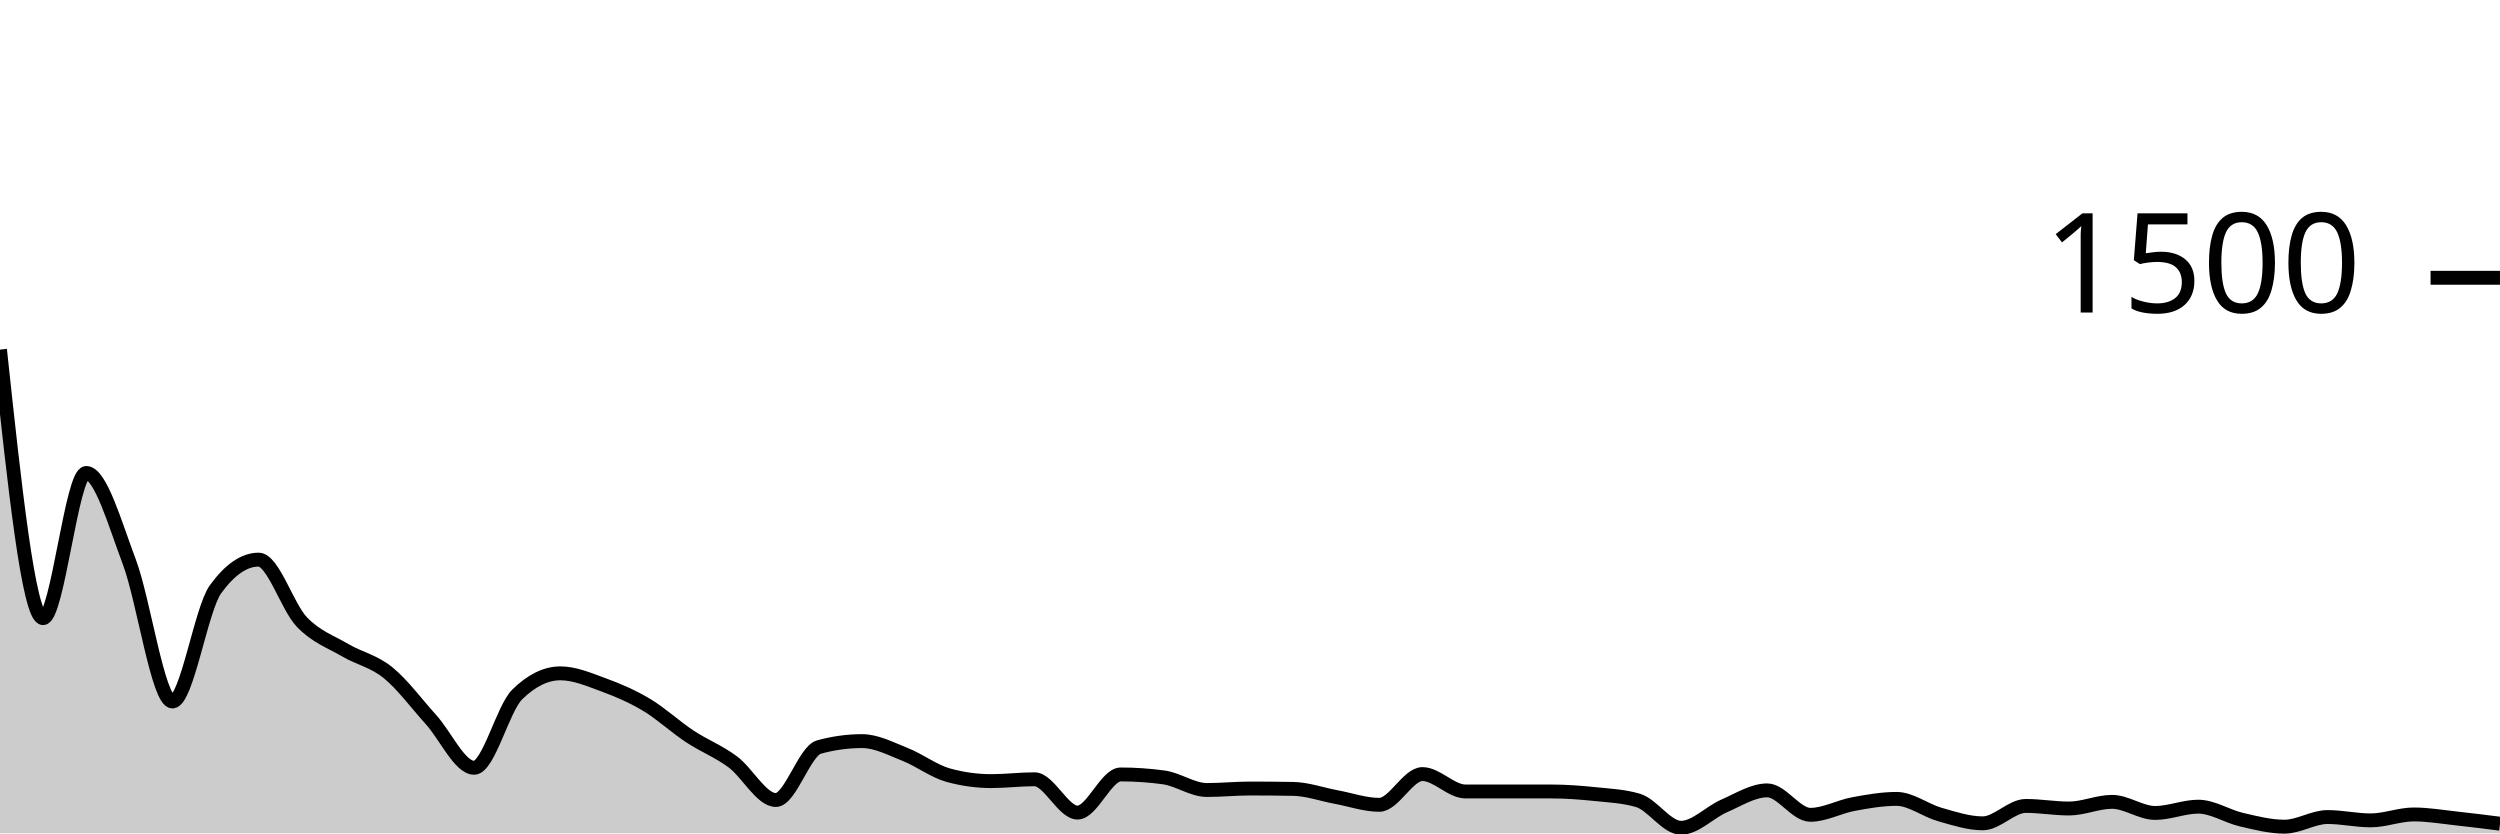
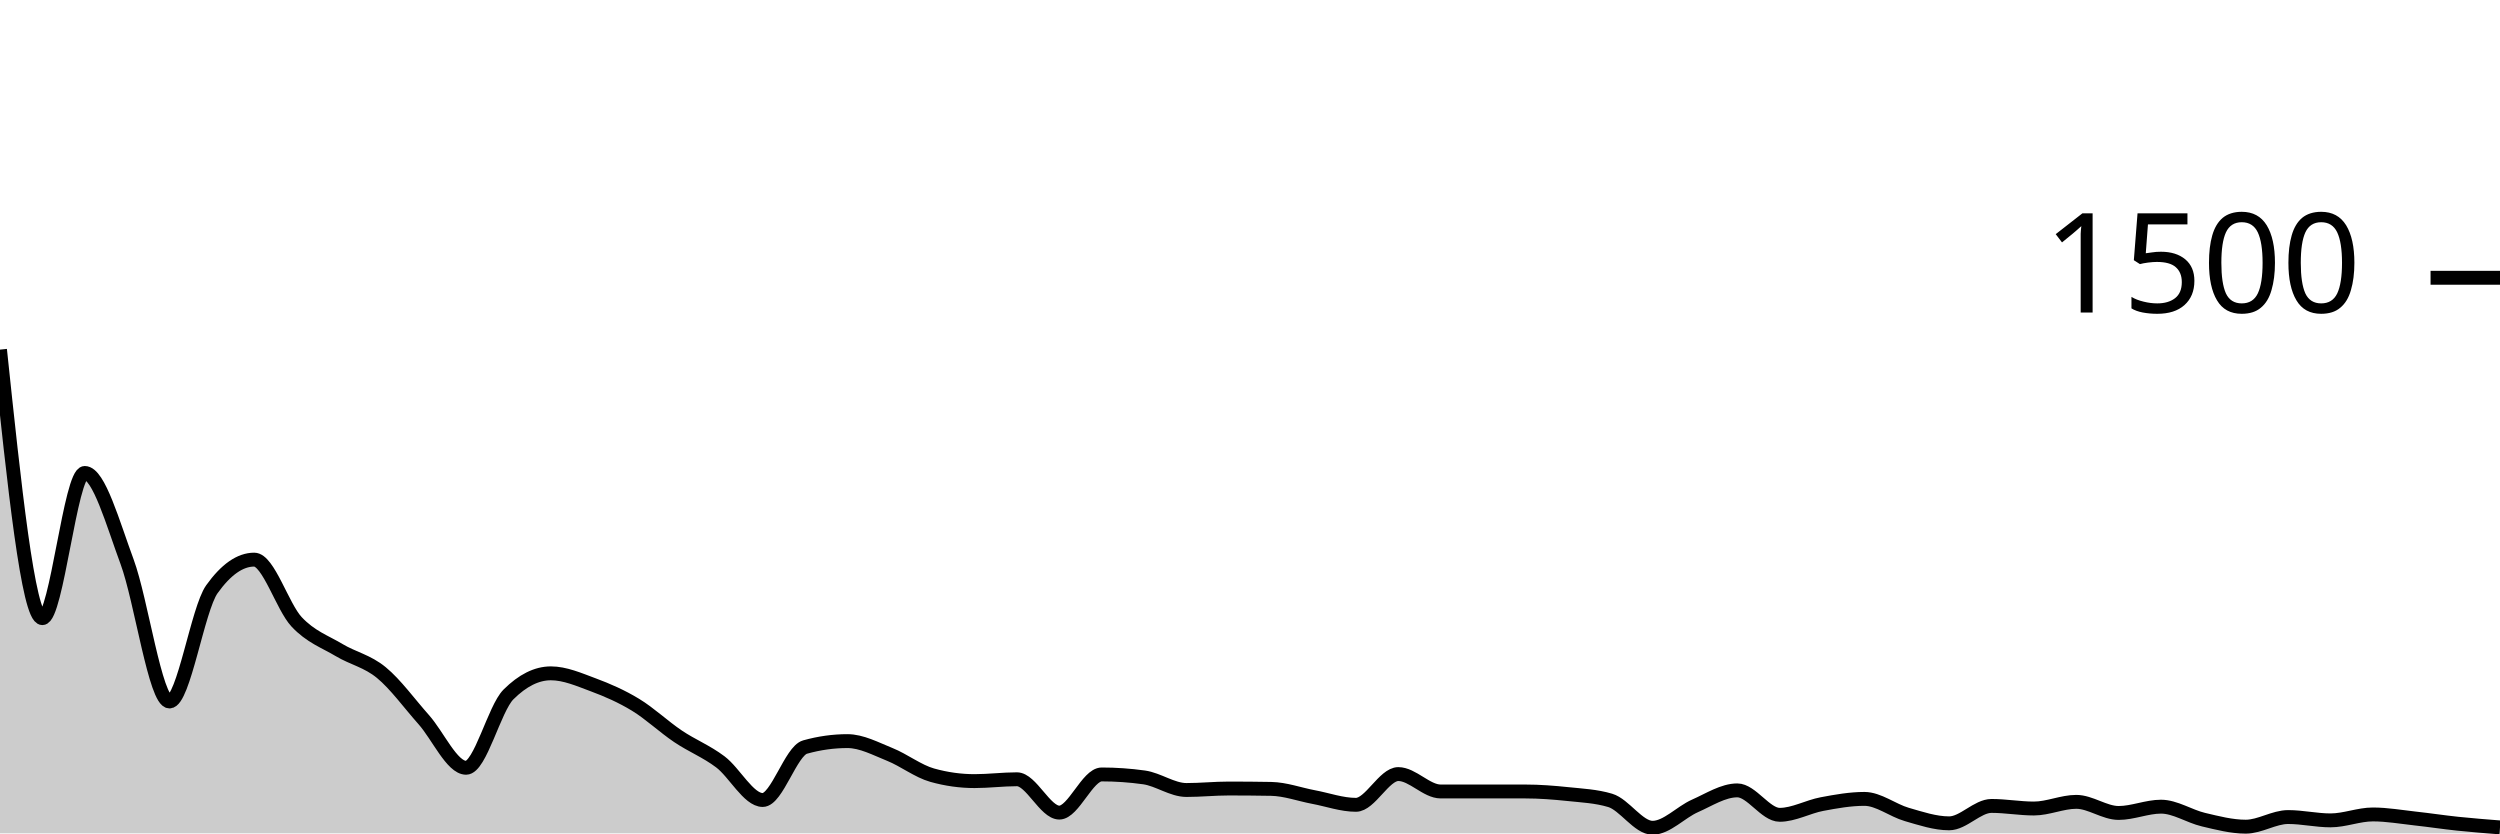
<svg xmlns="http://www.w3.org/2000/svg" viewBox="0 0 180 60">
  <g transform="translate(0,20)">
-     <path class="area" fill="rgba(0, 0, 0, 0.2)" d="M0,5.173C1.034,14.84,2.069,24.507,3.103,24.507C4.138,24.507,5.172,14.053,6.207,14.053C7.241,14.053,8.276,17.711,9.31,20.453C10.345,23.196,11.379,30.507,12.414,30.507C13.448,30.507,14.483,23.849,15.517,22.427C16.552,21.004,17.586,20.293,18.621,20.293C19.655,20.293,20.69,23.689,21.724,24.773C22.759,25.858,23.793,26.191,24.828,26.8C25.862,27.409,26.897,27.591,27.931,28.427C28.966,29.262,30,30.671,31.034,31.813C32.069,32.956,33.103,35.28,34.138,35.28C35.172,35.28,36.207,31.013,37.241,30C38.276,28.987,39.31,28.48,40.345,28.48C41.379,28.48,42.414,28.929,43.448,29.307C44.483,29.684,45.517,30.129,46.552,30.747C47.586,31.364,48.621,32.329,49.655,33.013C50.69,33.698,51.724,34.089,52.759,34.853C53.793,35.618,54.828,37.6,55.862,37.6C56.897,37.6,57.931,34.071,58.966,33.787C60,33.502,61.034,33.36,62.069,33.36C63.103,33.36,64.138,33.911,65.172,34.32C66.207,34.729,67.241,35.529,68.276,35.813C69.31,36.098,70.345,36.24,71.379,36.24C72.414,36.24,73.448,36.107,74.483,36.107C75.517,36.107,76.552,38.507,77.586,38.507C78.621,38.507,79.655,35.76,80.69,35.76C81.724,35.76,82.759,35.831,83.793,35.973C84.828,36.116,85.862,36.88,86.897,36.88C87.931,36.88,88.966,36.773,90,36.773C91.034,36.773,92.069,36.782,93.103,36.8C94.138,36.818,95.172,37.196,96.207,37.387C97.241,37.578,98.276,37.947,99.31,37.947C100.345,37.947,101.379,35.733,102.414,35.733C103.448,35.733,104.483,36.987,105.517,36.987C106.552,36.987,107.586,36.987,108.621,36.987C109.655,36.987,110.69,36.987,111.724,36.987C112.759,36.987,113.793,37.067,114.828,37.173C115.862,37.28,116.897,37.324,117.931,37.627C118.966,37.929,120,39.6,121.034,39.6C122.069,39.6,123.103,38.476,124.138,38.027C125.172,37.578,126.207,36.907,127.241,36.907C128.276,36.907,129.31,38.667,130.345,38.667C131.379,38.667,132.414,38.084,133.448,37.893C134.483,37.702,135.517,37.52,136.552,37.52C137.586,37.52,138.621,38.347,139.655,38.64C140.69,38.933,141.724,39.28,142.759,39.28C143.793,39.28,144.828,38.027,145.862,38.027C146.897,38.027,147.931,38.213,148.966,38.213C150,38.213,151.034,37.733,152.069,37.733C153.103,37.733,154.138,38.533,155.172,38.533C156.207,38.533,157.241,38.08,158.276,38.08C159.31,38.08,160.345,38.773,161.379,39.013C162.414,39.253,163.448,39.52,164.483,39.52C165.517,39.52,166.552,38.827,167.586,38.827C168.621,38.827,169.655,39.067,170.69,39.067C171.724,39.067,172.759,38.64,173.793,38.64C174.828,38.64,175.862,38.822,176.897,38.933C177.931,39.044,178.966,39.176,180,39.307L180,40C178.966,40,177.931,40,176.897,40C175.862,40,174.828,40,173.793,40C172.759,40,171.724,40,170.69,40C169.655,40,168.621,40,167.586,40C166.552,40,165.517,40,164.483,40C163.448,40,162.414,40,161.379,40C160.345,40,159.31,40,158.276,40C157.241,40,156.207,40,155.172,40C154.138,40,153.103,40,152.069,40C151.034,40,150,40,148.966,40C147.931,40,146.897,40,145.862,40C144.828,40,143.793,40,142.759,40C141.724,40,140.69,40,139.655,40C138.621,40,137.586,40,136.552,40C135.517,40,134.483,40,133.448,40C132.414,40,131.379,40,130.345,40C129.31,40,128.276,40,127.241,40C126.207,40,125.172,40,124.138,40C123.103,40,122.069,40,121.034,40C120,40,118.966,40,117.931,40C116.897,40,115.862,40,114.828,40C113.793,40,112.759,40,111.724,40C110.69,40,109.655,40,108.621,40C107.586,40,106.552,40,105.517,40C104.483,40,103.448,40,102.414,40C101.379,40,100.345,40,99.31,40C98.276,40,97.241,40,96.207,40C95.172,40,94.138,40,93.103,40C92.069,40,91.034,40,90,40C88.966,40,87.931,40,86.897,40C85.862,40,84.828,40,83.793,40C82.759,40,81.724,40,80.69,40C79.655,40,78.621,40,77.586,40C76.552,40,75.517,40,74.483,40C73.448,40,72.414,40,71.379,40C70.345,40,69.31,40,68.276,40C67.241,40,66.207,40,65.172,40C64.138,40,63.103,40,62.069,40C61.034,40,60,40,58.966,40C57.931,40,56.897,40,55.862,40C54.828,40,53.793,40,52.759,40C51.724,40,50.69,40,49.655,40C48.621,40,47.586,40,46.552,40C45.517,40,44.483,40,43.448,40C42.414,40,41.379,40,40.345,40C39.31,40,38.276,40,37.241,40C36.207,40,35.172,40,34.138,40C33.103,40,32.069,40,31.034,40C30,40,28.966,40,27.931,40C26.897,40,25.862,40,24.828,40C23.793,40,22.759,40,21.724,40C20.69,40,19.655,40,18.621,40C17.586,40,16.552,40,15.517,40C14.483,40,13.448,40,12.414,40C11.379,40,10.345,40,9.31,40C8.276,40,7.241,40,6.207,40C5.172,40,4.138,40,3.103,40C2.069,40,1.034,40,0,40Z" />
-     <path class="line" stroke="black" fill="none" d="M0,5.173C1.034,14.84,2.069,24.507,3.103,24.507C4.138,24.507,5.172,14.053,6.207,14.053C7.241,14.053,8.276,17.711,9.31,20.453C10.345,23.196,11.379,30.507,12.414,30.507C13.448,30.507,14.483,23.849,15.517,22.427C16.552,21.004,17.586,20.293,18.621,20.293C19.655,20.293,20.69,23.689,21.724,24.773C22.759,25.858,23.793,26.191,24.828,26.8C25.862,27.409,26.897,27.591,27.931,28.427C28.966,29.262,30,30.671,31.034,31.813C32.069,32.956,33.103,35.28,34.138,35.28C35.172,35.28,36.207,31.013,37.241,30C38.276,28.987,39.31,28.48,40.345,28.48C41.379,28.48,42.414,28.929,43.448,29.307C44.483,29.684,45.517,30.129,46.552,30.747C47.586,31.364,48.621,32.329,49.655,33.013C50.69,33.698,51.724,34.089,52.759,34.853C53.793,35.618,54.828,37.6,55.862,37.6C56.897,37.6,57.931,34.071,58.966,33.787C60,33.502,61.034,33.36,62.069,33.36C63.103,33.36,64.138,33.911,65.172,34.32C66.207,34.729,67.241,35.529,68.276,35.813C69.31,36.098,70.345,36.24,71.379,36.24C72.414,36.24,73.448,36.107,74.483,36.107C75.517,36.107,76.552,38.507,77.586,38.507C78.621,38.507,79.655,35.76,80.69,35.76C81.724,35.76,82.759,35.831,83.793,35.973C84.828,36.116,85.862,36.88,86.897,36.88C87.931,36.88,88.966,36.773,90,36.773C91.034,36.773,92.069,36.782,93.103,36.8C94.138,36.818,95.172,37.196,96.207,37.387C97.241,37.578,98.276,37.947,99.31,37.947C100.345,37.947,101.379,35.733,102.414,35.733C103.448,35.733,104.483,36.987,105.517,36.987C106.552,36.987,107.586,36.987,108.621,36.987C109.655,36.987,110.69,36.987,111.724,36.987C112.759,36.987,113.793,37.067,114.828,37.173C115.862,37.28,116.897,37.324,117.931,37.627C118.966,37.929,120,39.6,121.034,39.6C122.069,39.6,123.103,38.476,124.138,38.027C125.172,37.578,126.207,36.907,127.241,36.907C128.276,36.907,129.31,38.667,130.345,38.667C131.379,38.667,132.414,38.084,133.448,37.893C134.483,37.702,135.517,37.52,136.552,37.52C137.586,37.52,138.621,38.347,139.655,38.64C140.69,38.933,141.724,39.28,142.759,39.28C143.793,39.28,144.828,38.027,145.862,38.027C146.897,38.027,147.931,38.213,148.966,38.213C150,38.213,151.034,37.733,152.069,37.733C153.103,37.733,154.138,38.533,155.172,38.533C156.207,38.533,157.241,38.08,158.276,38.08C159.31,38.08,160.345,38.773,161.379,39.013C162.414,39.253,163.448,39.52,164.483,39.52C165.517,39.52,166.552,38.827,167.586,38.827C168.621,38.827,169.655,39.067,170.69,39.067C171.724,39.067,172.759,38.64,173.793,38.64C174.828,38.64,175.862,38.822,176.897,38.933C177.931,39.044,178.966,39.176,180,39.307" />
+     <path class="area" fill="rgba(0, 0, 0, 0.2)" d="M0,5.173C1.017,14.84,2.034,24.507,3.051,24.507C4.068,24.507,5.085,14.053,6.102,14.053C7.119,14.053,8.136,17.711,9.153,20.453C10.169,23.196,11.186,30.507,12.203,30.507C13.22,30.507,14.237,23.849,15.254,22.427C16.271,21.004,17.288,20.293,18.305,20.293C19.322,20.293,20.339,23.689,21.356,24.773C22.373,25.858,23.39,26.191,24.407,26.8C25.424,27.409,26.441,27.591,27.458,28.427C28.475,29.262,29.492,30.671,30.508,31.813C31.525,32.956,32.542,35.28,33.559,35.28C34.576,35.28,35.593,31.013,36.61,30C37.627,28.987,38.644,28.48,39.661,28.48C40.678,28.48,41.695,28.929,42.712,29.307C43.729,29.684,44.746,30.129,45.763,30.747C46.78,31.364,47.797,32.329,48.814,33.013C49.831,33.698,50.847,34.089,51.864,34.853C52.881,35.618,53.898,37.6,54.915,37.6C55.932,37.6,56.949,34.071,57.966,33.787C58.983,33.502,60,33.36,61.017,33.36C62.034,33.36,63.051,33.911,64.068,34.32C65.085,34.729,66.102,35.529,67.119,35.813C68.136,36.098,69.153,36.24,70.169,36.24C71.186,36.24,72.203,36.107,73.22,36.107C74.237,36.107,75.254,38.507,76.271,38.507C77.288,38.507,78.305,35.76,79.322,35.76C80.339,35.76,81.356,35.831,82.373,35.973C83.39,36.116,84.407,36.88,85.424,36.88C86.441,36.88,87.458,36.773,88.475,36.773C89.492,36.773,90.508,36.782,91.525,36.8C92.542,36.818,93.559,37.196,94.576,37.387C95.593,37.578,96.61,37.947,97.627,37.947C98.644,37.947,99.661,35.733,100.678,35.733C101.695,35.733,102.712,36.987,103.729,36.987C104.746,36.987,105.763,36.987,106.78,36.987C107.797,36.987,108.814,36.987,109.831,36.987C110.847,36.987,111.864,37.067,112.881,37.173C113.898,37.28,114.915,37.324,115.932,37.627C116.949,37.929,117.966,39.6,118.983,39.6C120,39.6,121.017,38.476,122.034,38.027C123.051,37.578,124.068,36.907,125.085,36.907C126.102,36.907,127.119,38.667,128.136,38.667C129.153,38.667,130.169,38.084,131.186,37.893C132.203,37.702,133.22,37.52,134.237,37.52C135.254,37.52,136.271,38.347,137.288,38.64C138.305,38.933,139.322,39.28,140.339,39.28C141.356,39.28,142.373,38.027,143.39,38.027C144.407,38.027,145.424,38.213,146.441,38.213C147.458,38.213,148.475,37.733,149.492,37.733C150.508,37.733,151.525,38.533,152.542,38.533C153.559,38.533,154.576,38.08,155.593,38.08C156.61,38.08,157.627,38.773,158.644,39.013C159.661,39.253,160.678,39.52,161.695,39.52C162.712,39.52,163.729,38.827,164.746,38.827C165.763,38.827,166.78,39.067,167.797,39.067C168.814,39.067,169.831,38.64,170.847,38.64C171.864,38.64,172.881,38.822,173.898,38.933C174.915,39.044,175.932,39.2,176.949,39.307C177.966,39.413,178.983,39.493,180,39.573L180,40C178.983,40,177.966,40,176.949,40C175.932,40,174.915,40,173.898,40C172.881,40,171.864,40,170.847,40C169.831,40,168.814,40,167.797,40C166.78,40,165.763,40,164.746,40C163.729,40,162.712,40,161.695,40C160.678,40,159.661,40,158.644,40C157.627,40,156.61,40,155.593,40C154.576,40,153.559,40,152.542,40C151.525,40,150.508,40,149.492,40C148.475,40,147.458,40,146.441,40C145.424,40,144.407,40,143.39,40C142.373,40,141.356,40,140.339,40C139.322,40,138.305,40,137.288,40C136.271,40,135.254,40,134.237,40C133.22,40,132.203,40,131.186,40C130.169,40,129.153,40,128.136,40C127.119,40,126.102,40,125.085,40C124.068,40,123.051,40,122.034,40C121.017,40,120,40,118.983,40C117.966,40,116.949,40,115.932,40C114.915,40,113.898,40,112.881,40C111.864,40,110.847,40,109.831,40C108.814,40,107.797,40,106.78,40C105.763,40,104.746,40,103.729,40C102.712,40,101.695,40,100.678,40C99.661,40,98.644,40,97.627,40C96.61,40,95.593,40,94.576,40C93.559,40,92.542,40,91.525,40C90.508,40,89.492,40,88.475,40C87.458,40,86.441,40,85.424,40C84.407,40,83.39,40,82.373,40C81.356,40,80.339,40,79.322,40C78.305,40,77.288,40,76.271,40C75.254,40,74.237,40,73.22,40C72.203,40,71.186,40,70.169,40C69.153,40,68.136,40,67.119,40C66.102,40,65.085,40,64.068,40C63.051,40,62.034,40,61.017,40C60,40,58.983,40,57.966,40C56.949,40,55.932,40,54.915,40C53.898,40,52.881,40,51.864,40C50.847,40,49.831,40,48.814,40C47.797,40,46.78,40,45.763,40C44.746,40,43.729,40,42.712,40C41.695,40,40.678,40,39.661,40C38.644,40,37.627,40,36.61,40C35.593,40,34.576,40,33.559,40C32.542,40,31.525,40,30.508,40C29.492,40,28.475,40,27.458,40C26.441,40,25.424,40,24.407,40C23.39,40,22.373,40,21.356,40C20.339,40,19.322,40,18.305,40C17.288,40,16.271,40,15.254,40C14.237,40,13.22,40,12.203,40C11.186,40,10.169,40,9.153,40C8.136,40,7.119,40,6.102,40C5.085,40,4.068,40,3.051,40C2.034,40,1.017,40,0,40Z" />
+     <path class="line" stroke="black" fill="none" d="M0,5.173C1.017,14.84,2.034,24.507,3.051,24.507C4.068,24.507,5.085,14.053,6.102,14.053C7.119,14.053,8.136,17.711,9.153,20.453C10.169,23.196,11.186,30.507,12.203,30.507C13.22,30.507,14.237,23.849,15.254,22.427C16.271,21.004,17.288,20.293,18.305,20.293C19.322,20.293,20.339,23.689,21.356,24.773C22.373,25.858,23.39,26.191,24.407,26.8C25.424,27.409,26.441,27.591,27.458,28.427C28.475,29.262,29.492,30.671,30.508,31.813C31.525,32.956,32.542,35.28,33.559,35.28C34.576,35.28,35.593,31.013,36.61,30C37.627,28.987,38.644,28.48,39.661,28.48C40.678,28.48,41.695,28.929,42.712,29.307C43.729,29.684,44.746,30.129,45.763,30.747C46.78,31.364,47.797,32.329,48.814,33.013C49.831,33.698,50.847,34.089,51.864,34.853C52.881,35.618,53.898,37.6,54.915,37.6C55.932,37.6,56.949,34.071,57.966,33.787C58.983,33.502,60,33.36,61.017,33.36C62.034,33.36,63.051,33.911,64.068,34.32C65.085,34.729,66.102,35.529,67.119,35.813C68.136,36.098,69.153,36.24,70.169,36.24C71.186,36.24,72.203,36.107,73.22,36.107C74.237,36.107,75.254,38.507,76.271,38.507C77.288,38.507,78.305,35.76,79.322,35.76C80.339,35.76,81.356,35.831,82.373,35.973C83.39,36.116,84.407,36.88,85.424,36.88C86.441,36.88,87.458,36.773,88.475,36.773C89.492,36.773,90.508,36.782,91.525,36.8C92.542,36.818,93.559,37.196,94.576,37.387C95.593,37.578,96.61,37.947,97.627,37.947C98.644,37.947,99.661,35.733,100.678,35.733C101.695,35.733,102.712,36.987,103.729,36.987C104.746,36.987,105.763,36.987,106.78,36.987C107.797,36.987,108.814,36.987,109.831,36.987C110.847,36.987,111.864,37.067,112.881,37.173C113.898,37.28,114.915,37.324,115.932,37.627C116.949,37.929,117.966,39.6,118.983,39.6C120,39.6,121.017,38.476,122.034,38.027C123.051,37.578,124.068,36.907,125.085,36.907C126.102,36.907,127.119,38.667,128.136,38.667C129.153,38.667,130.169,38.084,131.186,37.893C132.203,37.702,133.22,37.52,134.237,37.52C135.254,37.52,136.271,38.347,137.288,38.64C138.305,38.933,139.322,39.28,140.339,39.28C141.356,39.28,142.373,38.027,143.39,38.027C144.407,38.027,145.424,38.213,146.441,38.213C147.458,38.213,148.475,37.733,149.492,37.733C150.508,37.733,151.525,38.533,152.542,38.533C153.559,38.533,154.576,38.08,155.593,38.08C156.61,38.08,157.627,38.773,158.644,39.013C159.661,39.253,160.678,39.52,161.695,39.52C162.712,39.52,163.729,38.827,164.746,38.827C165.763,38.827,166.78,39.067,167.797,39.067C168.814,39.067,169.831,38.64,170.847,38.64C171.864,38.64,172.881,38.822,173.898,38.933C174.915,39.044,175.932,39.2,176.949,39.307C177.966,39.413,178.983,39.493,180,39.573" />
    <path class="axis-ceiling" stroke-width="1" stroke="black" fill="none" d="M175,0L180,0" />
    <text class="axis-ceiling-label" font-family="sans-serif" text-anchor="end" font-size="10px" x="170" y="2.5">1500</text>
  </g>
</svg>
